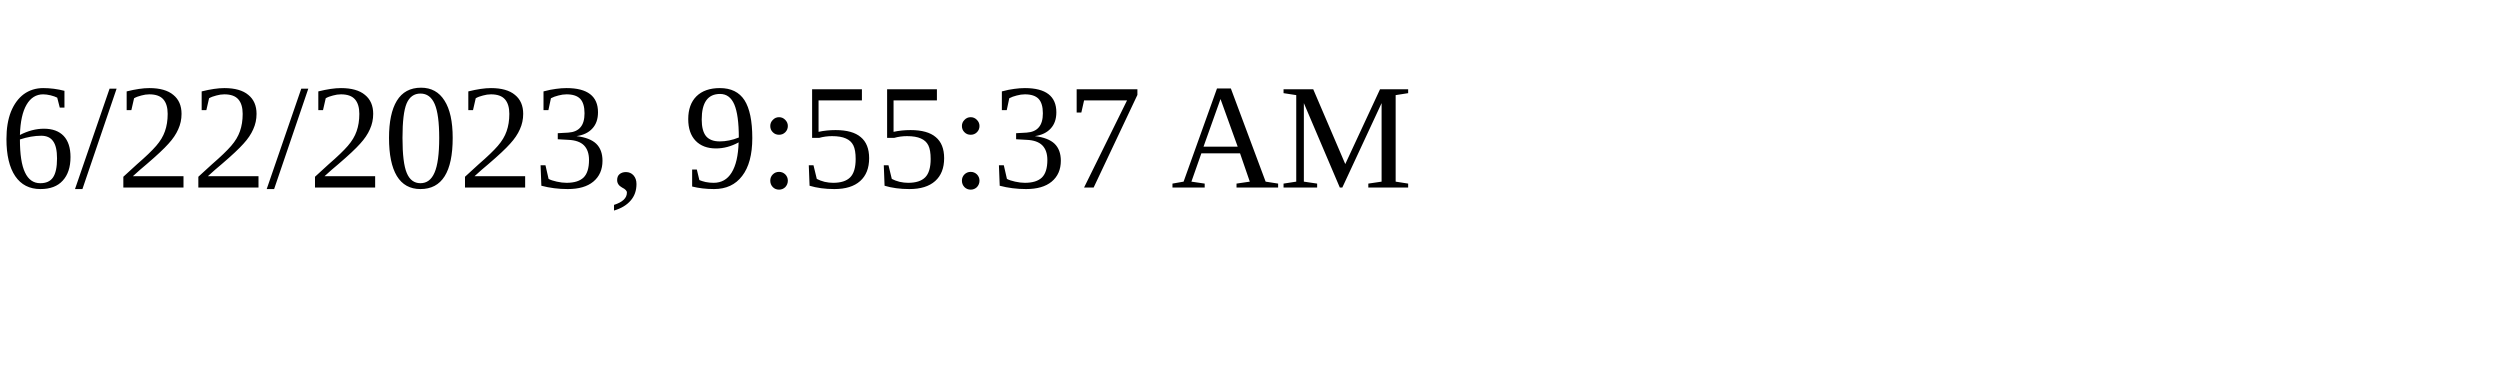
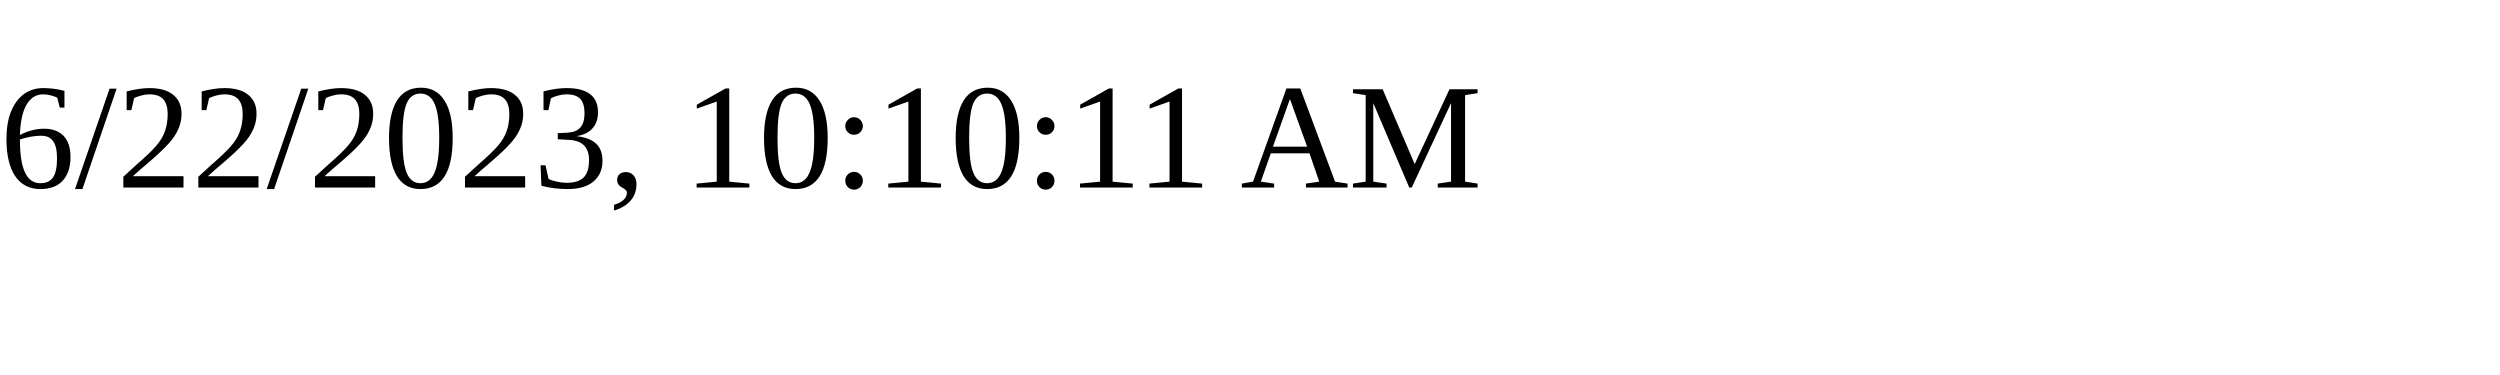
<svg xmlns="http://www.w3.org/2000/svg" height="30" width="200">
-   <text x="0" y="15">6/22/2023, 9:55:37 AM</text>
+   <text x="0" y="15">6/22/2023, 10:10:11 AM</text>
</svg>
